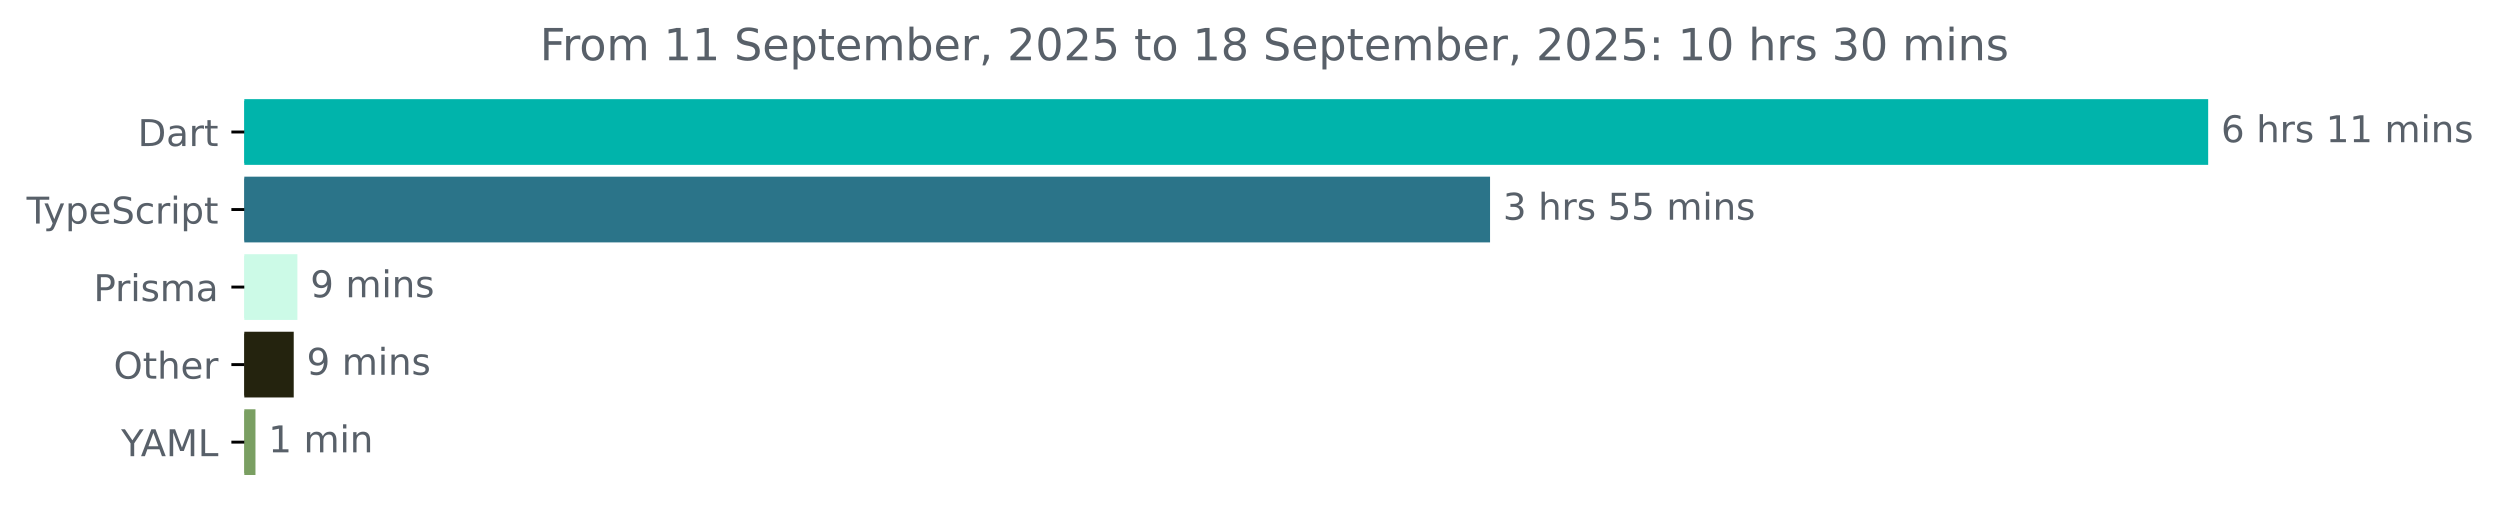
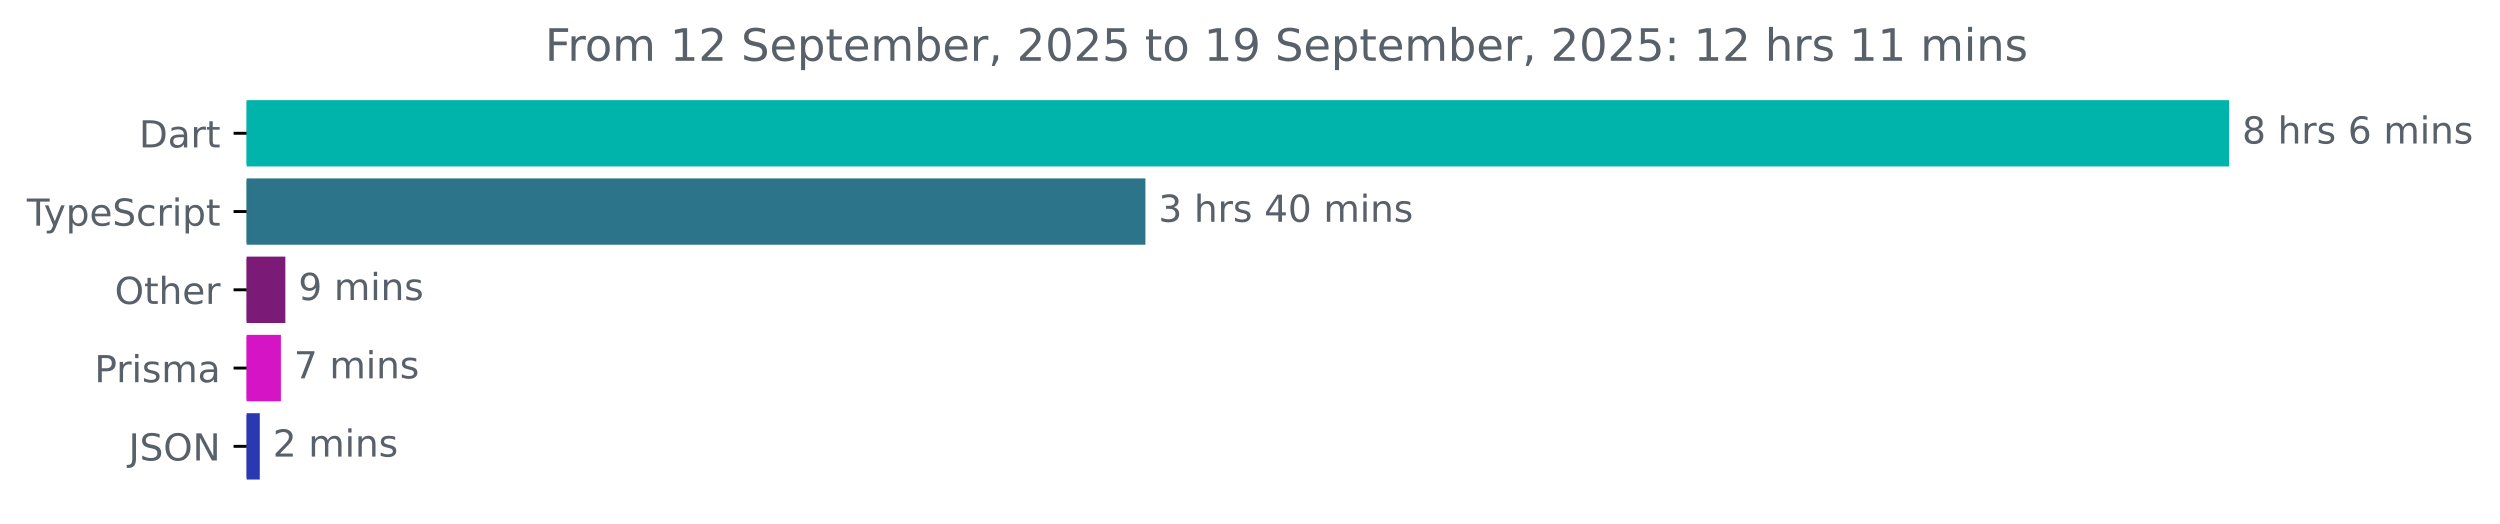
- <svg xmlns="http://www.w3.org/2000/svg" xmlns:xlink="http://www.w3.org/1999/xlink" width="677.144pt" height="140.398pt" viewBox="0 0 677.144 140.398" version="1.1">
+ <svg xmlns="http://www.w3.org/2000/svg" xmlns:xlink="http://www.w3.org/1999/xlink" width="670.782pt" height="140.398pt" viewBox="0 0 670.782 140.398" version="1.1">
  <defs>
    <style type="text/css">*{stroke-linejoin: round; stroke-linecap: butt}</style>
  </defs>
  <g id="figure_1">
    <g id="patch_1">
-       <path d="M -0 140.398  L 677.144 140.398  L 677.144 0  L -0 0  L -0 140.398  z " style="fill: none" />
+       <path d="M -0 140.398  L 670.782 140.398  L 670.782 0  L -0 0  L -0 140.398  z " style="fill: none" />
    </g>
    <g id="axes_1">
      <g id="patch_2">
-         <path d="M 66.17 27.358  L 597.599 27.358  L 597.599 44.158  L 66.17 44.158  z " clip-path="url(#p0d13ccc65b)" style="fill: #00b4ab; stroke: #00b4ab; stroke-linejoin: miter" />
+         <path d="M 66.17 27.358  L 597.599 27.358  L 597.599 44.158  L 66.17 44.158  z " clip-path="url(#pdc421cdd36)" style="fill: #00b4ab; stroke: #00b4ab; stroke-linejoin: miter" />
      </g>
      <g id="patch_3">
-         <path d="M 66.17 48.358  L 403.09 48.358  L 403.09 65.158  L 66.17 65.158  z " clip-path="url(#p0d13ccc65b)" style="fill: #2b7489; stroke: #2b7489; stroke-linejoin: miter" />
+         <path d="M 66.17 48.358  L 306.829 48.358  L 306.829 65.158  L 66.17 65.158  z " clip-path="url(#pdc421cdd36)" style="fill: #2b7489; stroke: #2b7489; stroke-linejoin: miter" />
      </g>
      <g id="patch_4">
-         <path d="M 66.17 69.358  L 80.051 69.358  L 80.051 86.158  L 66.17 86.158  z " clip-path="url(#p0d13ccc65b)" style="fill: #ccfae7; stroke: #ccfae7; stroke-linejoin: miter" />
+         <path d="M 66.17 69.358  L 76.065 69.358  L 76.065 86.158  L 66.17 86.158  z " clip-path="url(#pdc421cdd36)" style="fill: #7b1b77; stroke: #7b1b77; stroke-linejoin: miter" />
      </g>
      <g id="patch_5">
-         <path d="M 66.17 90.358  L 79.059 90.358  L 79.059 107.158  L 66.17 107.158  z " clip-path="url(#p0d13ccc65b)" style="fill: #24230e; stroke: #24230e; stroke-linejoin: miter" />
+         <path d="M 66.17 90.358  L 74.868 90.358  L 74.868 107.158  L 66.17 107.158  z " clip-path="url(#pdc421cdd36)" style="fill: #d514c5; stroke: #d514c5; stroke-linejoin: miter" />
      </g>
      <g id="patch_6">
-         <path d="M 66.17 111.358  L 68.694 111.358  L 68.694 128.158  L 66.17 128.158  z " clip-path="url(#p0d13ccc65b)" style="fill: #7a9f62; stroke: #7a9f62; stroke-linejoin: miter" />
+         <path d="M 66.17 111.358  L 69.202 111.358  L 69.202 128.158  L 66.17 128.158  z " clip-path="url(#pdc421cdd36)" style="fill: #2a38b2; stroke: #2a38b2; stroke-linejoin: miter" />
      </g>
      <g id="matplotlib.axis_1" />
      <g id="matplotlib.axis_2">
        <g id="ytick_1">
          <g id="line2d_1">
            <defs>
-               <path id="mf13c35a179" d="M 0 0  L -3.5 0  " style="stroke: #000000; stroke-width: 0.8" />
+               <path id="m76cefe6d88" d="M 0 0  L -3.5 0  " style="stroke: #000000; stroke-width: 0.8" />
            </defs>
            <g>
-               <use xlink:href="#mf13c35a179" x="66.17" y="35.758" style="stroke: #000000; stroke-width: 0.8" />
+               <use xlink:href="#m76cefe6d88" x="66.17" y="35.758" style="stroke: #000000; stroke-width: 0.8" />
            </g>
          </g>
          <g id="text_1">
            <g style="fill: #586069" transform="translate(37.31094 39.55734) scale(0.1 -0.1)">
              <defs>
                <path id="DejaVuSans-44" d="M 1259 4147  L 1259 519  L 2022 519  Q 2988 519 3436 956  Q 3884 1394 3884 2338  Q 3884 3275 3436 3711  Q 2988 4147 2022 4147  L 1259 4147  z M 628 4666  L 1925 4666  Q 3281 4666 3915 4102  Q 4550 3538 4550 2338  Q 4550 1131 3912 565  Q 3275 0 1925 0  L 628 0  L 628 4666  z " transform="scale(0.015625)" />
                <path id="DejaVuSans-61" d="M 2194 1759  Q 1497 1759 1228 1600  Q 959 1441 959 1056  Q 959 750 1161 570  Q 1363 391 1709 391  Q 2188 391 2477 730  Q 2766 1069 2766 1631  L 2766 1759  L 2194 1759  z M 3341 1997  L 3341 0  L 2766 0  L 2766 531  Q 2569 213 2275 61  Q 1981 -91 1556 -91  Q 1019 -91 701 211  Q 384 513 384 1019  Q 384 1609 779 1909  Q 1175 2209 1959 2209  L 2766 2209  L 2766 2266  Q 2766 2663 2505 2880  Q 2244 3097 1772 3097  Q 1472 3097 1187 3025  Q 903 2953 641 2809  L 641 3341  Q 956 3463 1253 3523  Q 1550 3584 1831 3584  Q 2591 3584 2966 3190  Q 3341 2797 3341 1997  z " transform="scale(0.015625)" />
                <path id="DejaVuSans-72" d="M 2631 2963  Q 2534 3019 2420 3045  Q 2306 3072 2169 3072  Q 1681 3072 1420 2755  Q 1159 2438 1159 1844  L 1159 0  L 581 0  L 581 3500  L 1159 3500  L 1159 2956  Q 1341 3275 1631 3429  Q 1922 3584 2338 3584  Q 2397 3584 2469 3576  Q 2541 3569 2628 3553  L 2631 2963  z " transform="scale(0.015625)" />
                <path id="DejaVuSans-74" d="M 1172 4494  L 1172 3500  L 2356 3500  L 2356 3053  L 1172 3053  L 1172 1153  Q 1172 725 1289 603  Q 1406 481 1766 481  L 2356 481  L 2356 0  L 1766 0  Q 1100 0 847 248  Q 594 497 594 1153  L 594 3053  L 172 3053  L 172 3500  L 594 3500  L 594 4494  L 1172 4494  z " transform="scale(0.015625)" />
              </defs>
              <use xlink:href="#DejaVuSans-44" />
              <use xlink:href="#DejaVuSans-61" x="77.002" />
              <use xlink:href="#DejaVuSans-72" x="138.281" />
              <use xlink:href="#DejaVuSans-74" x="179.395" />
            </g>
          </g>
        </g>
        <g id="ytick_2">
          <g id="line2d_2">
            <g>
-               <use xlink:href="#mf13c35a179" x="66.17" y="56.758" style="stroke: #000000; stroke-width: 0.8" />
+               <use xlink:href="#m76cefe6d88" x="66.17" y="56.758" style="stroke: #000000; stroke-width: 0.8" />
            </g>
          </g>
          <g id="text_2">
            <g style="fill: #586069" transform="translate(7.2 60.55734) scale(0.1 -0.1)">
              <defs>
                <path id="DejaVuSans-54" d="M -19 4666  L 3928 4666  L 3928 4134  L 2272 4134  L 2272 0  L 1638 0  L 1638 4134  L -19 4134  L -19 4666  z " transform="scale(0.015625)" />
                <path id="DejaVuSans-79" d="M 2059 -325  Q 1816 -950 1584 -1140  Q 1353 -1331 966 -1331  L 506 -1331  L 506 -850  L 844 -850  Q 1081 -850 1212 -737  Q 1344 -625 1503 -206  L 1606 56  L 191 3500  L 800 3500  L 1894 763  L 2988 3500  L 3597 3500  L 2059 -325  z " transform="scale(0.015625)" />
                <path id="DejaVuSans-70" d="M 1159 525  L 1159 -1331  L 581 -1331  L 581 3500  L 1159 3500  L 1159 2969  Q 1341 3281 1617 3432  Q 1894 3584 2278 3584  Q 2916 3584 3314 3078  Q 3713 2572 3713 1747  Q 3713 922 3314 415  Q 2916 -91 2278 -91  Q 1894 -91 1617 61  Q 1341 213 1159 525  z M 3116 1747  Q 3116 2381 2855 2742  Q 2594 3103 2138 3103  Q 1681 3103 1420 2742  Q 1159 2381 1159 1747  Q 1159 1113 1420 752  Q 1681 391 2138 391  Q 2594 391 2855 752  Q 3116 1113 3116 1747  z " transform="scale(0.015625)" />
                <path id="DejaVuSans-65" d="M 3597 1894  L 3597 1613  L 953 1613  Q 991 1019 1311 708  Q 1631 397 2203 397  Q 2534 397 2845 478  Q 3156 559 3463 722  L 3463 178  Q 3153 47 2828 -22  Q 2503 -91 2169 -91  Q 1331 -91 842 396  Q 353 884 353 1716  Q 353 2575 817 3079  Q 1281 3584 2069 3584  Q 2775 3584 3186 3129  Q 3597 2675 3597 1894  z M 3022 2063  Q 3016 2534 2758 2815  Q 2500 3097 2075 3097  Q 1594 3097 1305 2825  Q 1016 2553 972 2059  L 3022 2063  z " transform="scale(0.015625)" />
                <path id="DejaVuSans-53" d="M 3425 4513  L 3425 3897  Q 3066 4069 2747 4153  Q 2428 4238 2131 4238  Q 1616 4238 1336 4038  Q 1056 3838 1056 3469  Q 1056 3159 1242 3001  Q 1428 2844 1947 2747  L 2328 2669  Q 3034 2534 3370 2195  Q 3706 1856 3706 1288  Q 3706 609 3251 259  Q 2797 -91 1919 -91  Q 1588 -91 1214 -16  Q 841 59 441 206  L 441 856  Q 825 641 1194 531  Q 1563 422 1919 422  Q 2459 422 2753 634  Q 3047 847 3047 1241  Q 3047 1584 2836 1778  Q 2625 1972 2144 2069  L 1759 2144  Q 1053 2284 737 2584  Q 422 2884 422 3419  Q 422 4038 858 4394  Q 1294 4750 2059 4750  Q 2388 4750 2728 4690  Q 3069 4631 3425 4513  z " transform="scale(0.015625)" />
                <path id="DejaVuSans-63" d="M 3122 3366  L 3122 2828  Q 2878 2963 2633 3030  Q 2388 3097 2138 3097  Q 1578 3097 1268 2742  Q 959 2388 959 1747  Q 959 1106 1268 751  Q 1578 397 2138 397  Q 2388 397 2633 464  Q 2878 531 3122 666  L 3122 134  Q 2881 22 2623 -34  Q 2366 -91 2075 -91  Q 1284 -91 818 406  Q 353 903 353 1747  Q 353 2603 823 3093  Q 1294 3584 2113 3584  Q 2378 3584 2631 3529  Q 2884 3475 3122 3366  z " transform="scale(0.015625)" />
                <path id="DejaVuSans-69" d="M 603 3500  L 1178 3500  L 1178 0  L 603 0  L 603 3500  z M 603 4863  L 1178 4863  L 1178 4134  L 603 4134  L 603 4863  z " transform="scale(0.015625)" />
              </defs>
              <use xlink:href="#DejaVuSans-54" />
              <use xlink:href="#DejaVuSans-79" x="45.459" />
              <use xlink:href="#DejaVuSans-70" x="104.639" />
              <use xlink:href="#DejaVuSans-65" x="168.115" />
              <use xlink:href="#DejaVuSans-53" x="229.639" />
              <use xlink:href="#DejaVuSans-63" x="293.115" />
              <use xlink:href="#DejaVuSans-72" x="348.096" />
              <use xlink:href="#DejaVuSans-69" x="389.209" />
              <use xlink:href="#DejaVuSans-70" x="416.992" />
              <use xlink:href="#DejaVuSans-74" x="480.469" />
            </g>
          </g>
        </g>
        <g id="ytick_3">
          <g id="line2d_3">
            <g>
-               <use xlink:href="#mf13c35a179" x="66.17" y="77.758" style="stroke: #000000; stroke-width: 0.8" />
+               <use xlink:href="#m76cefe6d88" x="66.17" y="77.758" style="stroke: #000000; stroke-width: 0.8" />
            </g>
          </g>
          <g id="text_3">
-             <g style="fill: #586069" transform="translate(25.34844 81.55734) scale(0.1 -0.1)">
+             <g style="fill: #586069" transform="translate(30.77656 81.55734) scale(0.1 -0.1)">
+               <defs>
+                 <path id="DejaVuSans-4f" d="M 2522 4238  Q 1834 4238 1429 3725  Q 1025 3213 1025 2328  Q 1025 1447 1429 934  Q 1834 422 2522 422  Q 3209 422 3611 934  Q 4013 1447 4013 2328  Q 4013 3213 3611 3725  Q 3209 4238 2522 4238  z M 2522 4750  Q 3503 4750 4090 4092  Q 4678 3434 4678 2328  Q 4678 1225 4090 567  Q 3503 -91 2522 -91  Q 1538 -91 948 565  Q 359 1222 359 2328  Q 359 3434 948 4092  Q 1538 4750 2522 4750  z " transform="scale(0.015625)" />
+                 <path id="DejaVuSans-68" d="M 3513 2113  L 3513 0  L 2938 0  L 2938 2094  Q 2938 2591 2744 2837  Q 2550 3084 2163 3084  Q 1697 3084 1428 2787  Q 1159 2491 1159 1978  L 1159 0  L 581 0  L 581 4863  L 1159 4863  L 1159 2956  Q 1366 3272 1645 3428  Q 1925 3584 2291 3584  Q 2894 3584 3203 3211  Q 3513 2838 3513 2113  z " transform="scale(0.015625)" />
+               </defs>
+               <use xlink:href="#DejaVuSans-4f" />
+               <use xlink:href="#DejaVuSans-74" x="78.711" />
+               <use xlink:href="#DejaVuSans-68" x="117.92" />
+               <use xlink:href="#DejaVuSans-65" x="181.299" />
+               <use xlink:href="#DejaVuSans-72" x="242.822" />
+             </g>
+           </g>
+         </g>
+         <g id="ytick_4">
+           <g id="line2d_4">
+             <g>
+               <use xlink:href="#m76cefe6d88" x="66.17" y="98.758" style="stroke: #000000; stroke-width: 0.8" />
+             </g>
+           </g>
+           <g id="text_4">
+             <g style="fill: #586069" transform="translate(25.34844 102.5573) scale(0.1 -0.1)">
              <defs>
                <path id="DejaVuSans-50" d="M 1259 4147  L 1259 2394  L 2053 2394  Q 2494 2394 2734 2622  Q 2975 2850 2975 3272  Q 2975 3691 2734 3919  Q 2494 4147 2053 4147  L 1259 4147  z M 628 4666  L 2053 4666  Q 2838 4666 3239 4311  Q 3641 3956 3641 3272  Q 3641 2581 3239 2228  Q 2838 1875 2053 1875  L 1259 1875  L 1259 0  L 628 0  L 628 4666  z " transform="scale(0.015625)" />
                <path id="DejaVuSans-73" d="M 2834 3397  L 2834 2853  Q 2591 2978 2328 3040  Q 2066 3103 1784 3103  Q 1356 3103 1142 2972  Q 928 2841 928 2578  Q 928 2378 1081 2264  Q 1234 2150 1697 2047  L 1894 2003  Q 2506 1872 2764 1633  Q 3022 1394 3022 966  Q 3022 478 2636 193  Q 2250 -91 1575 -91  Q 1294 -91 989 -36  Q 684 19 347 128  L 347 722  Q 666 556 975 473  Q 1284 391 1588 391  Q 1994 391 2212 530  Q 2431 669 2431 922  Q 2431 1156 2273 1281  Q 2116 1406 1581 1522  L 1381 1569  Q 847 1681 609 1914  Q 372 2147 372 2553  Q 372 3047 722 3315  Q 1072 3584 1716 3584  Q 2034 3584 2315 3537  Q 2597 3491 2834 3397  z " transform="scale(0.015625)" />
                <path id="DejaVuSans-6d" d="M 3328 2828  Q 3544 3216 3844 3400  Q 4144 3584 4550 3584  Q 5097 3584 5394 3201  Q 5691 2819 5691 2113  L 5691 0  L 5113 0  L 5113 2094  Q 5113 2597 4934 2840  Q 4756 3084 4391 3084  Q 3944 3084 3684 2787  Q 3425 2491 3425 1978  L 3425 0  L 2847 0  L 2847 2094  Q 2847 2600 2669 2842  Q 2491 3084 2119 3084  Q 1678 3084 1418 2786  Q 1159 2488 1159 1978  L 1159 0  L 581 0  L 581 3500  L 1159 3500  L 1159 2956  Q 1356 3278 1631 3431  Q 1906 3584 2284 3584  Q 2666 3584 2933 3390  Q 3200 3197 3328 2828  z " transform="scale(0.015625)" />
              </defs>
              <use xlink:href="#DejaVuSans-50" />
              <use xlink:href="#DejaVuSans-72" x="58.553" />
              <use xlink:href="#DejaVuSans-69" x="99.666" />
              <use xlink:href="#DejaVuSans-73" x="127.449" />
              <use xlink:href="#DejaVuSans-6d" x="179.549" />
              <use xlink:href="#DejaVuSans-61" x="276.961" />
            </g>
          </g>
        </g>
-         <g id="ytick_4">
-           <g id="line2d_4">
-             <g>
-               <use xlink:href="#mf13c35a179" x="66.17" y="98.758" style="stroke: #000000; stroke-width: 0.8" />
-             </g>
-           </g>
-           <g id="text_4">
-             <g style="fill: #586069" transform="translate(30.77656 102.5573) scale(0.1 -0.1)">
-               <defs>
-                 <path id="DejaVuSans-4f" d="M 2522 4238  Q 1834 4238 1429 3725  Q 1025 3213 1025 2328  Q 1025 1447 1429 934  Q 1834 422 2522 422  Q 3209 422 3611 934  Q 4013 1447 4013 2328  Q 4013 3213 3611 3725  Q 3209 4238 2522 4238  z M 2522 4750  Q 3503 4750 4090 4092  Q 4678 3434 4678 2328  Q 4678 1225 4090 567  Q 3503 -91 2522 -91  Q 1538 -91 948 565  Q 359 1222 359 2328  Q 359 3434 948 4092  Q 1538 4750 2522 4750  z " transform="scale(0.015625)" />
-                 <path id="DejaVuSans-68" d="M 3513 2113  L 3513 0  L 2938 0  L 2938 2094  Q 2938 2591 2744 2837  Q 2550 3084 2163 3084  Q 1697 3084 1428 2787  Q 1159 2491 1159 1978  L 1159 0  L 581 0  L 581 4863  L 1159 4863  L 1159 2956  Q 1366 3272 1645 3428  Q 1925 3584 2291 3584  Q 2894 3584 3203 3211  Q 3513 2838 3513 2113  z " transform="scale(0.015625)" />
-               </defs>
-               <use xlink:href="#DejaVuSans-4f" />
-               <use xlink:href="#DejaVuSans-74" x="78.711" />
-               <use xlink:href="#DejaVuSans-68" x="117.92" />
-               <use xlink:href="#DejaVuSans-65" x="181.299" />
-               <use xlink:href="#DejaVuSans-72" x="242.822" />
-             </g>
-           </g>
-         </g>
        <g id="ytick_5">
          <g id="line2d_5">
            <g>
-               <use xlink:href="#mf13c35a179" x="66.17" y="119.758" style="stroke: #000000; stroke-width: 0.8" />
+               <use xlink:href="#m76cefe6d88" x="66.17" y="119.758" style="stroke: #000000; stroke-width: 0.8" />
            </g>
          </g>
          <g id="text_5">
-             <g style="fill: #586069" transform="translate(32.79688 123.5573) scale(0.1 -0.1)">
-               <defs>
-                 <path id="DejaVuSans-59" d="M -13 4666  L 666 4666  L 1959 2747  L 3244 4666  L 3922 4666  L 2272 2222  L 2272 0  L 1638 0  L 1638 2222  L -13 4666  z " transform="scale(0.015625)" />
-                 <path id="DejaVuSans-41" d="M 2188 4044  L 1331 1722  L 3047 1722  L 2188 4044  z M 1831 4666  L 2547 4666  L 4325 0  L 3669 0  L 3244 1197  L 1141 1197  L 716 0  L 50 0  L 1831 4666  z " transform="scale(0.015625)" />
-                 <path id="DejaVuSans-4d" d="M 628 4666  L 1569 4666  L 2759 1491  L 3956 4666  L 4897 4666  L 4897 0  L 4281 0  L 4281 4097  L 3078 897  L 2444 897  L 1241 4097  L 1241 0  L 628 0  L 628 4666  z " transform="scale(0.015625)" />
-                 <path id="DejaVuSans-4c" d="M 628 4666  L 1259 4666  L 1259 531  L 3531 531  L 3531 0  L 628 0  L 628 4666  z " transform="scale(0.015625)" />
-               </defs>
-               <use xlink:href="#DejaVuSans-59" />
-               <use xlink:href="#DejaVuSans-41" x="53.334" />
-               <use xlink:href="#DejaVuSans-4d" x="121.742" />
-               <use xlink:href="#DejaVuSans-4c" x="208.021" />
+             <g style="fill: #586069" transform="translate(34.51875 123.5573) scale(0.1 -0.1)">
+               <defs>
+                 <path id="DejaVuSans-4a" d="M 628 4666  L 1259 4666  L 1259 325  Q 1259 -519 939 -900  Q 619 -1281 -91 -1281  L -331 -1281  L -331 -750  L -134 -750  Q 284 -750 456 -515  Q 628 -281 628 325  L 628 4666  z " transform="scale(0.015625)" />
+                 <path id="DejaVuSans-4e" d="M 628 4666  L 1478 4666  L 3547 763  L 3547 4666  L 4159 4666  L 4159 0  L 3309 0  L 1241 3903  L 1241 0  L 628 0  L 628 4666  z " transform="scale(0.015625)" />
+               </defs>
+               <use xlink:href="#DejaVuSans-4a" />
+               <use xlink:href="#DejaVuSans-53" x="29.492" />
+               <use xlink:href="#DejaVuSans-4f" x="92.969" />
+               <use xlink:href="#DejaVuSans-4e" x="171.68" />
            </g>
          </g>
        </g>
      </g>
      <g id="text_6">
        <g style="fill: #586069" transform="translate(601.5989 38.5175) scale(0.1 -0.1)">
          <defs>
+             <path id="DejaVuSans-38" d="M 2034 2216  Q 1584 2216 1326 1975  Q 1069 1734 1069 1313  Q 1069 891 1326 650  Q 1584 409 2034 409  Q 2484 409 2743 651  Q 3003 894 3003 1313  Q 3003 1734 2745 1975  Q 2488 2216 2034 2216  z M 1403 2484  Q 997 2584 770 2862  Q 544 3141 544 3541  Q 544 4100 942 4425  Q 1341 4750 2034 4750  Q 2731 4750 3128 4425  Q 3525 4100 3525 3541  Q 3525 3141 3298 2862  Q 3072 2584 2669 2484  Q 3125 2378 3379 2068  Q 3634 1759 3634 1313  Q 3634 634 3220 271  Q 2806 -91 2034 -91  Q 1263 -91 848 271  Q 434 634 434 1313  Q 434 1759 690 2068  Q 947 2378 1403 2484  z M 1172 3481  Q 1172 3119 1398 2916  Q 1625 2713 2034 2713  Q 2441 2713 2670 2916  Q 2900 3119 2900 3481  Q 2900 3844 2670 4047  Q 2441 4250 2034 4250  Q 1625 4250 1398 4047  Q 1172 3844 1172 3481  z " transform="scale(0.015625)" />
+             <path id="DejaVuSans-20" transform="scale(0.015625)" />
            <path id="DejaVuSans-36" d="M 2113 2584  Q 1688 2584 1439 2293  Q 1191 2003 1191 1497  Q 1191 994 1439 701  Q 1688 409 2113 409  Q 2538 409 2786 701  Q 3034 994 3034 1497  Q 3034 2003 2786 2293  Q 2538 2584 2113 2584  z M 3366 4563  L 3366 3988  Q 3128 4100 2886 4159  Q 2644 4219 2406 4219  Q 1781 4219 1451 3797  Q 1122 3375 1075 2522  Q 1259 2794 1537 2939  Q 1816 3084 2150 3084  Q 2853 3084 3261 2657  Q 3669 2231 3669 1497  Q 3669 778 3244 343  Q 2819 -91 2113 -91  Q 1303 -91 875 529  Q 447 1150 447 2328  Q 447 3434 972 4092  Q 1497 4750 2381 4750  Q 2619 4750 2861 4703  Q 3103 4656 3366 4563  z " transform="scale(0.015625)" />
-             <path id="DejaVuSans-20" transform="scale(0.015625)" />
-             <path id="DejaVuSans-31" d="M 794 531  L 1825 531  L 1825 4091  L 703 3866  L 703 4441  L 1819 4666  L 2450 4666  L 2450 531  L 3481 531  L 3481 0  L 794 0  L 794 531  z " transform="scale(0.015625)" />
            <path id="DejaVuSans-6e" d="M 3513 2113  L 3513 0  L 2938 0  L 2938 2094  Q 2938 2591 2744 2837  Q 2550 3084 2163 3084  Q 1697 3084 1428 2787  Q 1159 2491 1159 1978  L 1159 0  L 581 0  L 581 3500  L 1159 3500  L 1159 2956  Q 1366 3272 1645 3428  Q 1925 3584 2291 3584  Q 2894 3584 3203 3211  Q 3513 2838 3513 2113  z " transform="scale(0.015625)" />
          </defs>
-           <use xlink:href="#DejaVuSans-36" />
+           <use xlink:href="#DejaVuSans-38" />
          <use xlink:href="#DejaVuSans-20" x="63.623" />
          <use xlink:href="#DejaVuSans-68" x="95.41" />
          <use xlink:href="#DejaVuSans-72" x="158.789" />
          <use xlink:href="#DejaVuSans-73" x="199.902" />
          <use xlink:href="#DejaVuSans-20" x="252.002" />
-           <use xlink:href="#DejaVuSans-31" x="283.789" />
-           <use xlink:href="#DejaVuSans-31" x="347.412" />
+           <use xlink:href="#DejaVuSans-36" x="283.789" />
+           <use xlink:href="#DejaVuSans-20" x="347.412" />
+           <use xlink:href="#DejaVuSans-6d" x="379.199" />
+           <use xlink:href="#DejaVuSans-69" x="476.611" />
+           <use xlink:href="#DejaVuSans-6e" x="504.395" />
+           <use xlink:href="#DejaVuSans-73" x="567.773" />
+         </g>
+       </g>
+       <g id="text_7">
+         <g style="fill: #586069" transform="translate(310.8293 59.5175) scale(0.1 -0.1)">
+           <defs>
+             <path id="DejaVuSans-33" d="M 2597 2516  Q 3050 2419 3304 2112  Q 3559 1806 3559 1356  Q 3559 666 3084 287  Q 2609 -91 1734 -91  Q 1441 -91 1130 -33  Q 819 25 488 141  L 488 750  Q 750 597 1062 519  Q 1375 441 1716 441  Q 2309 441 2620 675  Q 2931 909 2931 1356  Q 2931 1769 2642 2001  Q 2353 2234 1838 2234  L 1294 2234  L 1294 2753  L 1863 2753  Q 2328 2753 2575 2939  Q 2822 3125 2822 3475  Q 2822 3834 2567 4026  Q 2313 4219 1838 4219  Q 1578 4219 1281 4162  Q 984 4106 628 3988  L 628 4550  Q 988 4650 1302 4700  Q 1616 4750 1894 4750  Q 2613 4750 3031 4423  Q 3450 4097 3450 3541  Q 3450 3153 3228 2886  Q 3006 2619 2597 2516  z " transform="scale(0.015625)" />
+             <path id="DejaVuSans-34" d="M 2419 4116  L 825 1625  L 2419 1625  L 2419 4116  z M 2253 4666  L 3047 4666  L 3047 1625  L 3713 1625  L 3713 1100  L 3047 1100  L 3047 0  L 2419 0  L 2419 1100  L 313 1100  L 313 1709  L 2253 4666  z " transform="scale(0.015625)" />
+             <path id="DejaVuSans-30" d="M 2034 4250  Q 1547 4250 1301 3770  Q 1056 3291 1056 2328  Q 1056 1369 1301 889  Q 1547 409 2034 409  Q 2525 409 2770 889  Q 3016 1369 3016 2328  Q 3016 3291 2770 3770  Q 2525 4250 2034 4250  z M 2034 4750  Q 2819 4750 3233 4129  Q 3647 3509 3647 2328  Q 3647 1150 3233 529  Q 2819 -91 2034 -91  Q 1250 -91 836 529  Q 422 1150 422 2328  Q 422 3509 836 4129  Q 1250 4750 2034 4750  z " transform="scale(0.015625)" />
+           </defs>
+           <use xlink:href="#DejaVuSans-33" />
+           <use xlink:href="#DejaVuSans-20" x="63.623" />
+           <use xlink:href="#DejaVuSans-68" x="95.41" />
+           <use xlink:href="#DejaVuSans-72" x="158.789" />
+           <use xlink:href="#DejaVuSans-73" x="199.902" />
+           <use xlink:href="#DejaVuSans-20" x="252.002" />
+           <use xlink:href="#DejaVuSans-34" x="283.789" />
+           <use xlink:href="#DejaVuSans-30" x="347.412" />
          <use xlink:href="#DejaVuSans-20" x="411.035" />
          <use xlink:href="#DejaVuSans-6d" x="442.822" />
          <use xlink:href="#DejaVuSans-69" x="540.234" />
          <use xlink:href="#DejaVuSans-6e" x="568.018" />
          <use xlink:href="#DejaVuSans-73" x="631.396" />
        </g>
      </g>
-       <g id="text_7">
-         <g style="fill: #586069" transform="translate(407.0903 59.5175) scale(0.1 -0.1)">
-           <defs>
-             <path id="DejaVuSans-33" d="M 2597 2516  Q 3050 2419 3304 2112  Q 3559 1806 3559 1356  Q 3559 666 3084 287  Q 2609 -91 1734 -91  Q 1441 -91 1130 -33  Q 819 25 488 141  L 488 750  Q 750 597 1062 519  Q 1375 441 1716 441  Q 2309 441 2620 675  Q 2931 909 2931 1356  Q 2931 1769 2642 2001  Q 2353 2234 1838 2234  L 1294 2234  L 1294 2753  L 1863 2753  Q 2328 2753 2575 2939  Q 2822 3125 2822 3475  Q 2822 3834 2567 4026  Q 2313 4219 1838 4219  Q 1578 4219 1281 4162  Q 984 4106 628 3988  L 628 4550  Q 988 4650 1302 4700  Q 1616 4750 1894 4750  Q 2613 4750 3031 4423  Q 3450 4097 3450 3541  Q 3450 3153 3228 2886  Q 3006 2619 2597 2516  z " transform="scale(0.015625)" />
-             <path id="DejaVuSans-35" d="M 691 4666  L 3169 4666  L 3169 4134  L 1269 4134  L 1269 2991  Q 1406 3038 1543 3061  Q 1681 3084 1819 3084  Q 2600 3084 3056 2656  Q 3513 2228 3513 1497  Q 3513 744 3044 326  Q 2575 -91 1722 -91  Q 1428 -91 1123 -41  Q 819 9 494 109  L 494 744  Q 775 591 1075 516  Q 1375 441 1709 441  Q 2250 441 2565 725  Q 2881 1009 2881 1497  Q 2881 1984 2565 2268  Q 2250 2553 1709 2553  Q 1456 2553 1204 2497  Q 953 2441 691 2322  L 691 4666  z " transform="scale(0.015625)" />
-           </defs>
-           <use xlink:href="#DejaVuSans-33" />
-           <use xlink:href="#DejaVuSans-20" x="63.623" />
-           <use xlink:href="#DejaVuSans-68" x="95.41" />
-           <use xlink:href="#DejaVuSans-72" x="158.789" />
-           <use xlink:href="#DejaVuSans-73" x="199.902" />
-           <use xlink:href="#DejaVuSans-20" x="252.002" />
-           <use xlink:href="#DejaVuSans-35" x="283.789" />
-           <use xlink:href="#DejaVuSans-35" x="347.412" />
-           <use xlink:href="#DejaVuSans-20" x="411.035" />
-           <use xlink:href="#DejaVuSans-6d" x="442.822" />
-           <use xlink:href="#DejaVuSans-69" x="540.234" />
-           <use xlink:href="#DejaVuSans-6e" x="568.018" />
-           <use xlink:href="#DejaVuSans-73" x="631.396" />
-         </g>
-       </g>
      <g id="text_8">
-         <g style="fill: #586069" transform="translate(84.05091 80.5175) scale(0.1 -0.1)">
+         <g style="fill: #586069" transform="translate(80.06478 80.5175) scale(0.1 -0.1)">
          <defs>
            <path id="DejaVuSans-39" d="M 703 97  L 703 672  Q 941 559 1184 500  Q 1428 441 1663 441  Q 2288 441 2617 861  Q 2947 1281 2994 2138  Q 2813 1869 2534 1725  Q 2256 1581 1919 1581  Q 1219 1581 811 2004  Q 403 2428 403 3163  Q 403 3881 828 4315  Q 1253 4750 1959 4750  Q 2769 4750 3195 4129  Q 3622 3509 3622 2328  Q 3622 1225 3098 567  Q 2575 -91 1691 -91  Q 1453 -91 1209 -44  Q 966 3 703 97  z M 1959 2075  Q 2384 2075 2632 2365  Q 2881 2656 2881 3163  Q 2881 3666 2632 3958  Q 2384 4250 1959 4250  Q 1534 4250 1286 3958  Q 1038 3666 1038 3163  Q 1038 2656 1286 2365  Q 1534 2075 1959 2075  z " transform="scale(0.015625)" />
          </defs>
          <use xlink:href="#DejaVuSans-39" />
          <use xlink:href="#DejaVuSans-20" x="63.623" />
          <use xlink:href="#DejaVuSans-6d" x="95.41" />
          <use xlink:href="#DejaVuSans-69" x="192.822" />
          <use xlink:href="#DejaVuSans-6e" x="220.605" />
          <use xlink:href="#DejaVuSans-73" x="283.984" />
        </g>
      </g>
      <g id="text_9">
-         <g style="fill: #586069" transform="translate(83.05944 101.5175) scale(0.1 -0.1)">
-           <use xlink:href="#DejaVuSans-39" />
+         <g style="fill: #586069" transform="translate(78.86787 101.5175) scale(0.1 -0.1)">
+           <defs>
+             <path id="DejaVuSans-37" d="M 525 4666  L 3525 4666  L 3525 4397  L 1831 0  L 1172 0  L 2766 4134  L 525 4134  L 525 4666  z " transform="scale(0.015625)" />
+           </defs>
+           <use xlink:href="#DejaVuSans-37" />
          <use xlink:href="#DejaVuSans-20" x="63.623" />
          <use xlink:href="#DejaVuSans-6d" x="95.41" />
          <use xlink:href="#DejaVuSans-69" x="192.822" />
          <use xlink:href="#DejaVuSans-6e" x="220.605" />
          <use xlink:href="#DejaVuSans-73" x="283.984" />
        </g>
      </g>
      <g id="text_10">
-         <g style="fill: #586069" transform="translate(72.69406 122.5175) scale(0.1 -0.1)">
-           <use xlink:href="#DejaVuSans-31" />
+         <g style="fill: #586069" transform="translate(73.20249 122.5175) scale(0.1 -0.1)">
+           <defs>
+             <path id="DejaVuSans-32" d="M 1228 531  L 3431 531  L 3431 0  L 469 0  L 469 531  Q 828 903 1448 1529  Q 2069 2156 2228 2338  Q 2531 2678 2651 2914  Q 2772 3150 2772 3378  Q 2772 3750 2511 3984  Q 2250 4219 1831 4219  Q 1534 4219 1204 4116  Q 875 4013 500 3803  L 500 4441  Q 881 4594 1212 4672  Q 1544 4750 1819 4750  Q 2544 4750 2975 4387  Q 3406 4025 3406 3419  Q 3406 3131 3298 2873  Q 3191 2616 2906 2266  Q 2828 2175 2409 1742  Q 1991 1309 1228 531  z " transform="scale(0.015625)" />
+           </defs>
+           <use xlink:href="#DejaVuSans-32" />
          <use xlink:href="#DejaVuSans-20" x="63.623" />
          <use xlink:href="#DejaVuSans-6d" x="95.41" />
          <use xlink:href="#DejaVuSans-69" x="192.822" />
          <use xlink:href="#DejaVuSans-6e" x="220.605" />
+           <use xlink:href="#DejaVuSans-73" x="283.984" />
        </g>
      </g>
      <g id="text_11">
        <g style="fill: #586069" transform="translate(146.2272 16.31812) scale(0.12 -0.12)">
          <defs>
            <path id="DejaVuSans-46" d="M 628 4666  L 3309 4666  L 3309 4134  L 1259 4134  L 1259 2759  L 3109 2759  L 3109 2228  L 1259 2228  L 1259 0  L 628 0  L 628 4666  z " transform="scale(0.015625)" />
            <path id="DejaVuSans-6f" d="M 1959 3097  Q 1497 3097 1228 2736  Q 959 2375 959 1747  Q 959 1119 1226 758  Q 1494 397 1959 397  Q 2419 397 2687 759  Q 2956 1122 2956 1747  Q 2956 2369 2687 2733  Q 2419 3097 1959 3097  z M 1959 3584  Q 2709 3584 3137 3096  Q 3566 2609 3566 1747  Q 3566 888 3137 398  Q 2709 -91 1959 -91  Q 1206 -91 779 398  Q 353 888 353 1747  Q 353 2609 779 3096  Q 1206 3584 1959 3584  z " transform="scale(0.015625)" />
+             <path id="DejaVuSans-31" d="M 794 531  L 1825 531  L 1825 4091  L 703 3866  L 703 4441  L 1819 4666  L 2450 4666  L 2450 531  L 3481 531  L 3481 0  L 794 0  L 794 531  z " transform="scale(0.015625)" />
            <path id="DejaVuSans-62" d="M 3116 1747  Q 3116 2381 2855 2742  Q 2594 3103 2138 3103  Q 1681 3103 1420 2742  Q 1159 2381 1159 1747  Q 1159 1113 1420 752  Q 1681 391 2138 391  Q 2594 391 2855 752  Q 3116 1113 3116 1747  z M 1159 2969  Q 1341 3281 1617 3432  Q 1894 3584 2278 3584  Q 2916 3584 3314 3078  Q 3713 2572 3713 1747  Q 3713 922 3314 415  Q 2916 -91 2278 -91  Q 1894 -91 1617 61  Q 1341 213 1159 525  L 1159 0  L 581 0  L 581 4863  L 1159 4863  L 1159 2969  z " transform="scale(0.015625)" />
            <path id="DejaVuSans-2c" d="M 750 794  L 1409 794  L 1409 256  L 897 -744  L 494 -744  L 750 256  L 750 794  z " transform="scale(0.015625)" />
-             <path id="DejaVuSans-32" d="M 1228 531  L 3431 531  L 3431 0  L 469 0  L 469 531  Q 828 903 1448 1529  Q 2069 2156 2228 2338  Q 2531 2678 2651 2914  Q 2772 3150 2772 3378  Q 2772 3750 2511 3984  Q 2250 4219 1831 4219  Q 1534 4219 1204 4116  Q 875 4013 500 3803  L 500 4441  Q 881 4594 1212 4672  Q 1544 4750 1819 4750  Q 2544 4750 2975 4387  Q 3406 4025 3406 3419  Q 3406 3131 3298 2873  Q 3191 2616 2906 2266  Q 2828 2175 2409 1742  Q 1991 1309 1228 531  z " transform="scale(0.015625)" />
-             <path id="DejaVuSans-30" d="M 2034 4250  Q 1547 4250 1301 3770  Q 1056 3291 1056 2328  Q 1056 1369 1301 889  Q 1547 409 2034 409  Q 2525 409 2770 889  Q 3016 1369 3016 2328  Q 3016 3291 2770 3770  Q 2525 4250 2034 4250  z M 2034 4750  Q 2819 4750 3233 4129  Q 3647 3509 3647 2328  Q 3647 1150 3233 529  Q 2819 -91 2034 -91  Q 1250 -91 836 529  Q 422 1150 422 2328  Q 422 3509 836 4129  Q 1250 4750 2034 4750  z " transform="scale(0.015625)" />
-             <path id="DejaVuSans-38" d="M 2034 2216  Q 1584 2216 1326 1975  Q 1069 1734 1069 1313  Q 1069 891 1326 650  Q 1584 409 2034 409  Q 2484 409 2743 651  Q 3003 894 3003 1313  Q 3003 1734 2745 1975  Q 2488 2216 2034 2216  z M 1403 2484  Q 997 2584 770 2862  Q 544 3141 544 3541  Q 544 4100 942 4425  Q 1341 4750 2034 4750  Q 2731 4750 3128 4425  Q 3525 4100 3525 3541  Q 3525 3141 3298 2862  Q 3072 2584 2669 2484  Q 3125 2378 3379 2068  Q 3634 1759 3634 1313  Q 3634 634 3220 271  Q 2806 -91 2034 -91  Q 1263 -91 848 271  Q 434 634 434 1313  Q 434 1759 690 2068  Q 947 2378 1403 2484  z M 1172 3481  Q 1172 3119 1398 2916  Q 1625 2713 2034 2713  Q 2441 2713 2670 2916  Q 2900 3119 2900 3481  Q 2900 3844 2670 4047  Q 2441 4250 2034 4250  Q 1625 4250 1398 4047  Q 1172 3844 1172 3481  z " transform="scale(0.015625)" />
+             <path id="DejaVuSans-35" d="M 691 4666  L 3169 4666  L 3169 4134  L 1269 4134  L 1269 2991  Q 1406 3038 1543 3061  Q 1681 3084 1819 3084  Q 2600 3084 3056 2656  Q 3513 2228 3513 1497  Q 3513 744 3044 326  Q 2575 -91 1722 -91  Q 1428 -91 1123 -41  Q 819 9 494 109  L 494 744  Q 775 591 1075 516  Q 1375 441 1709 441  Q 2250 441 2565 725  Q 2881 1009 2881 1497  Q 2881 1984 2565 2268  Q 2250 2553 1709 2553  Q 1456 2553 1204 2497  Q 953 2441 691 2322  L 691 4666  z " transform="scale(0.015625)" />
            <path id="DejaVuSans-3a" d="M 750 794  L 1409 794  L 1409 0  L 750 0  L 750 794  z M 750 3309  L 1409 3309  L 1409 2516  L 750 2516  L 750 3309  z " transform="scale(0.015625)" />
          </defs>
          <use xlink:href="#DejaVuSans-46" />
          <use xlink:href="#DejaVuSans-72" x="50.27" />
          <use xlink:href="#DejaVuSans-6f" x="89.133" />
          <use xlink:href="#DejaVuSans-6d" x="150.314" />
          <use xlink:href="#DejaVuSans-20" x="247.727" />
          <use xlink:href="#DejaVuSans-31" x="279.514" />
-           <use xlink:href="#DejaVuSans-31" x="343.137" />
+           <use xlink:href="#DejaVuSans-32" x="343.137" />
          <use xlink:href="#DejaVuSans-20" x="406.76" />
          <use xlink:href="#DejaVuSans-53" x="438.547" />
          <use xlink:href="#DejaVuSans-65" x="502.023" />
          <use xlink:href="#DejaVuSans-70" x="563.547" />
          <use xlink:href="#DejaVuSans-74" x="627.023" />
          <use xlink:href="#DejaVuSans-65" x="666.232" />
          <use xlink:href="#DejaVuSans-6d" x="727.756" />
          <use xlink:href="#DejaVuSans-62" x="825.168" />
          <use xlink:href="#DejaVuSans-65" x="888.645" />
          <use xlink:href="#DejaVuSans-72" x="950.168" />
          <use xlink:href="#DejaVuSans-2c" x="991.281" />
          <use xlink:href="#DejaVuSans-20" x="1023.068" />
          <use xlink:href="#DejaVuSans-32" x="1054.855" />
          <use xlink:href="#DejaVuSans-30" x="1118.479" />
          <use xlink:href="#DejaVuSans-32" x="1182.102" />
          <use xlink:href="#DejaVuSans-35" x="1245.725" />
          <use xlink:href="#DejaVuSans-20" x="1309.348" />
          <use xlink:href="#DejaVuSans-74" x="1341.135" />
          <use xlink:href="#DejaVuSans-6f" x="1380.344" />
          <use xlink:href="#DejaVuSans-20" x="1441.525" />
          <use xlink:href="#DejaVuSans-31" x="1473.312" />
-           <use xlink:href="#DejaVuSans-38" x="1536.936" />
+           <use xlink:href="#DejaVuSans-39" x="1536.936" />
          <use xlink:href="#DejaVuSans-20" x="1600.559" />
          <use xlink:href="#DejaVuSans-53" x="1632.346" />
          <use xlink:href="#DejaVuSans-65" x="1695.822" />
          <use xlink:href="#DejaVuSans-70" x="1757.346" />
          <use xlink:href="#DejaVuSans-74" x="1820.822" />
          <use xlink:href="#DejaVuSans-65" x="1860.031" />
          <use xlink:href="#DejaVuSans-6d" x="1921.555" />
          <use xlink:href="#DejaVuSans-62" x="2018.967" />
          <use xlink:href="#DejaVuSans-65" x="2082.443" />
          <use xlink:href="#DejaVuSans-72" x="2143.967" />
          <use xlink:href="#DejaVuSans-2c" x="2185.08" />
          <use xlink:href="#DejaVuSans-20" x="2216.867" />
          <use xlink:href="#DejaVuSans-32" x="2248.654" />
          <use xlink:href="#DejaVuSans-30" x="2312.277" />
          <use xlink:href="#DejaVuSans-32" x="2375.9" />
          <use xlink:href="#DejaVuSans-35" x="2439.523" />
          <use xlink:href="#DejaVuSans-3a" x="2503.146" />
          <use xlink:href="#DejaVuSans-20" x="2536.838" />
          <use xlink:href="#DejaVuSans-31" x="2568.625" />
-           <use xlink:href="#DejaVuSans-30" x="2632.248" />
+           <use xlink:href="#DejaVuSans-32" x="2632.248" />
          <use xlink:href="#DejaVuSans-20" x="2695.871" />
          <use xlink:href="#DejaVuSans-68" x="2727.658" />
          <use xlink:href="#DejaVuSans-72" x="2791.037" />
          <use xlink:href="#DejaVuSans-73" x="2832.15" />
          <use xlink:href="#DejaVuSans-20" x="2884.25" />
-           <use xlink:href="#DejaVuSans-33" x="2916.037" />
-           <use xlink:href="#DejaVuSans-30" x="2979.66" />
+           <use xlink:href="#DejaVuSans-31" x="2916.037" />
+           <use xlink:href="#DejaVuSans-31" x="2979.66" />
          <use xlink:href="#DejaVuSans-20" x="3043.283" />
          <use xlink:href="#DejaVuSans-6d" x="3075.07" />
          <use xlink:href="#DejaVuSans-69" x="3172.482" />
          <use xlink:href="#DejaVuSans-6e" x="3200.266" />
          <use xlink:href="#DejaVuSans-73" x="3263.645" />
        </g>
      </g>
    </g>
  </g>
  <defs>
-     <clipPath id="p0d13ccc65b">
+     <clipPath id="pdc421cdd36">
      <rect x="66.17" y="22.318" width="558" height="110.88" />
    </clipPath>
  </defs>
</svg>
